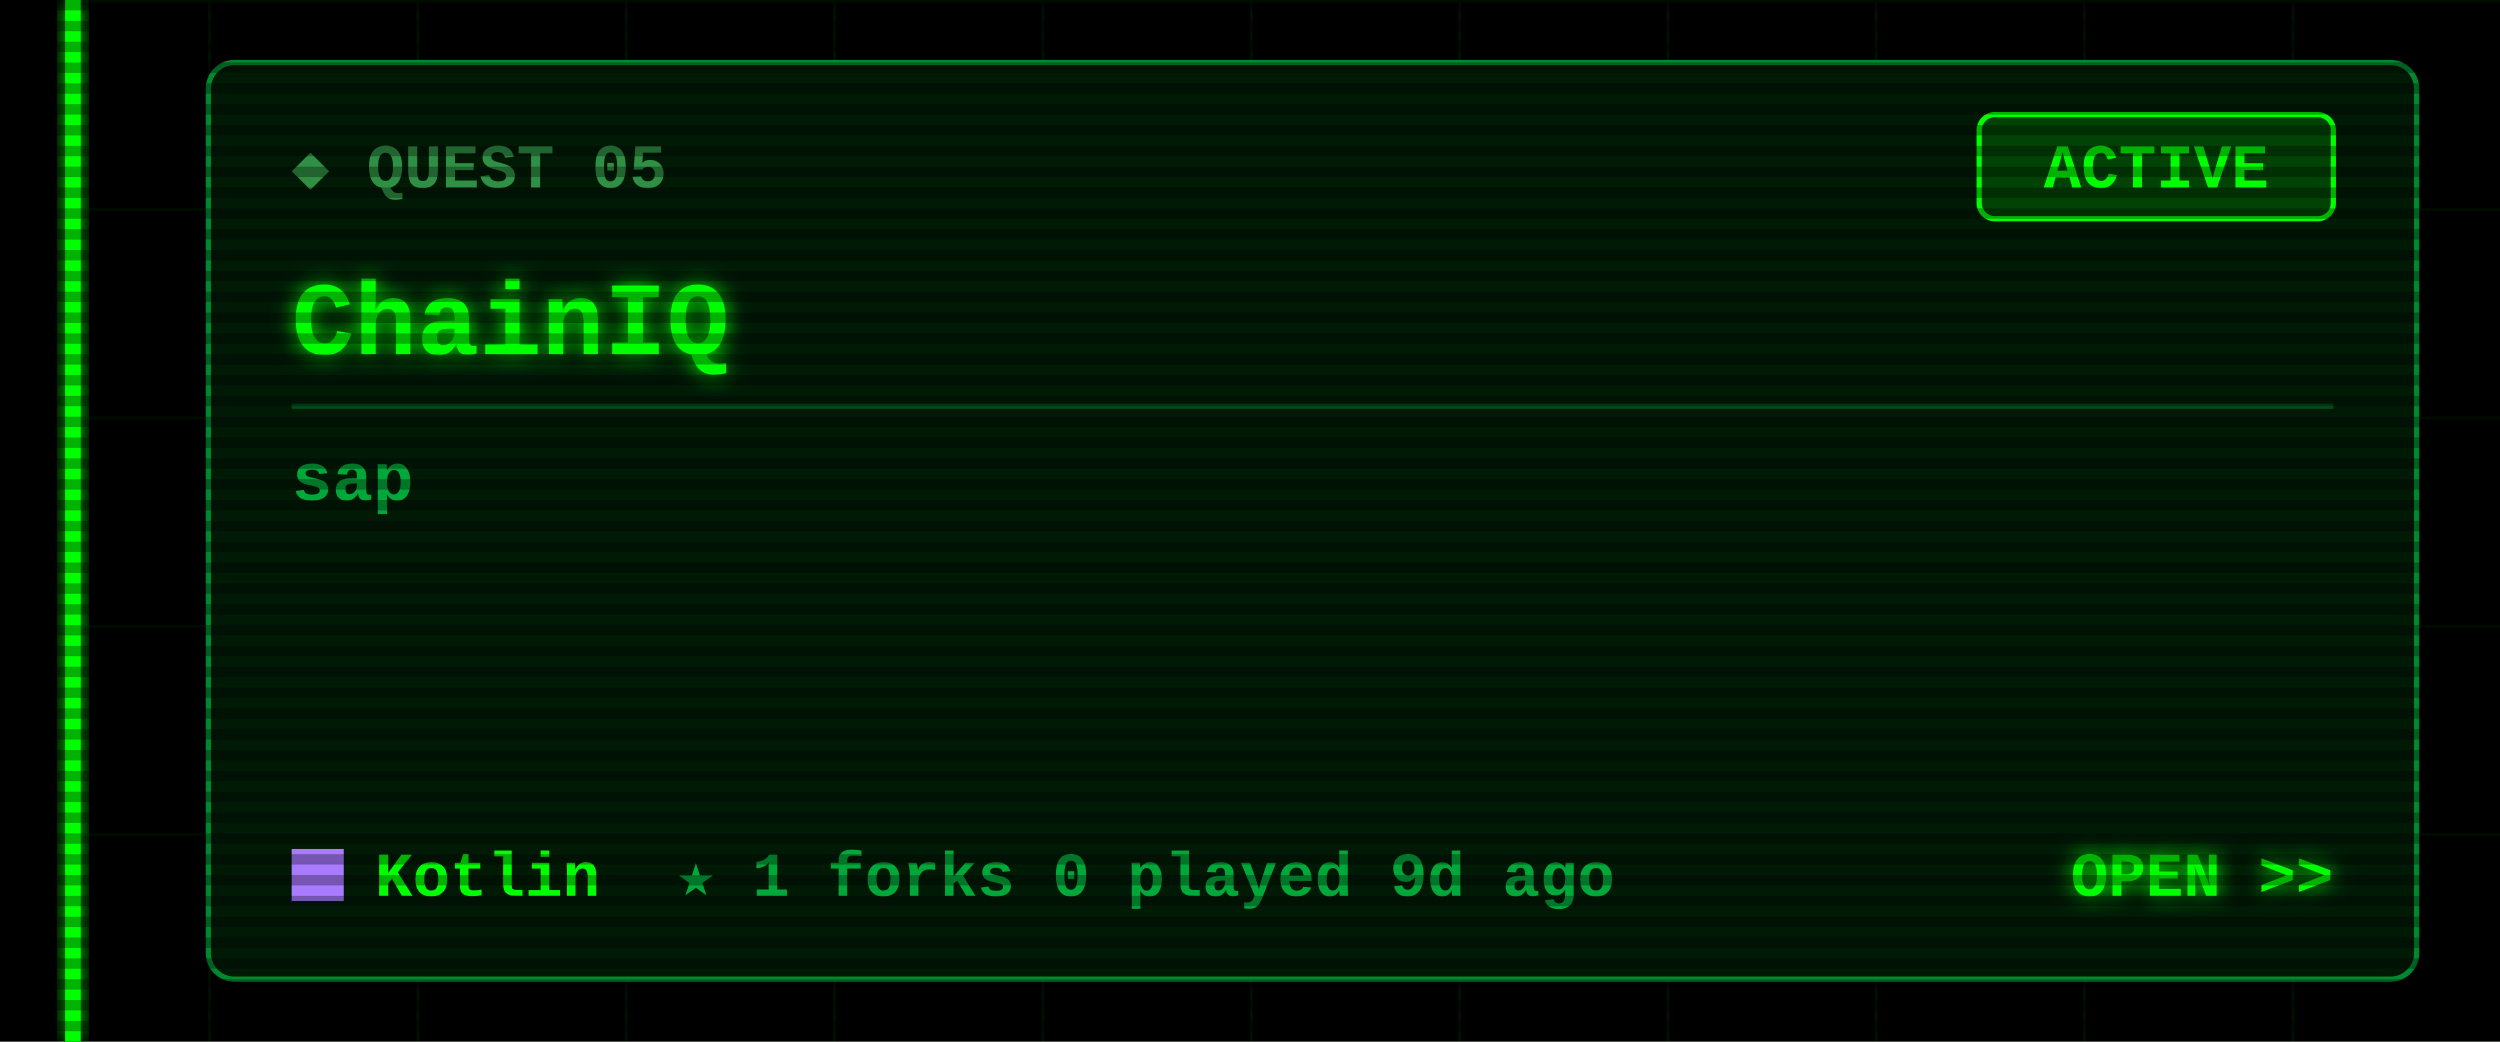
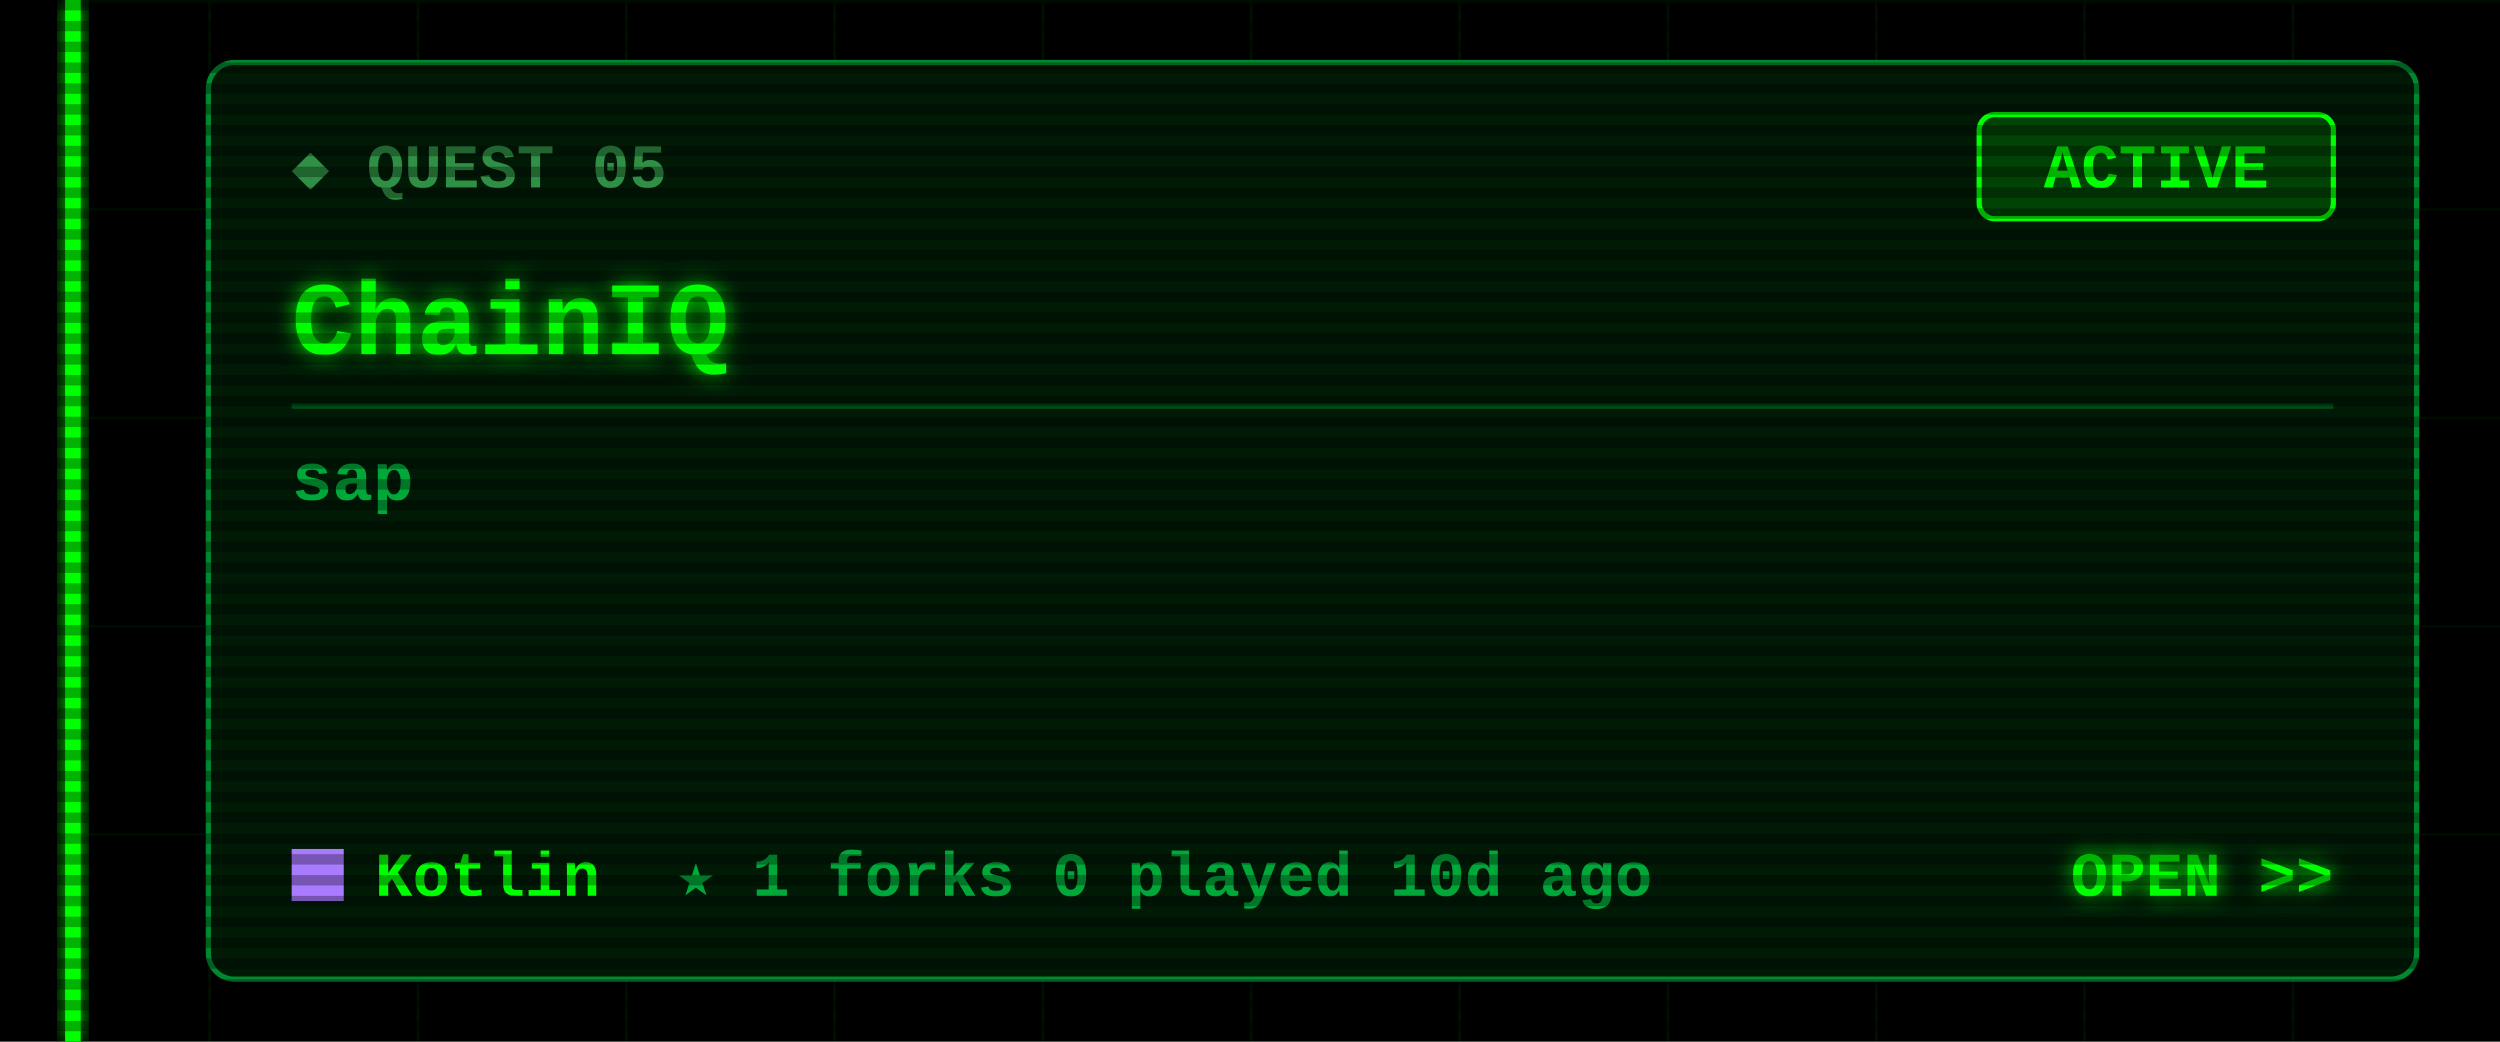
<svg xmlns="http://www.w3.org/2000/svg" width="480" height="200" viewBox="0 0 480 200">
  <defs>
    <filter id="glow" x="-50%" y="-50%" width="200%" height="200%">
      <feGaussianBlur stdDeviation="2" result="b" />
      <feMerge>
        <feMergeNode in="b" />
        <feMergeNode in="SourceGraphic" />
      </feMerge>
    </filter>
    <pattern id="grid" width="40" height="40" patternUnits="userSpaceOnUse">
      <path d="M40 0H0V40" fill="none" stroke="#00FF00" stroke-opacity=".07" />
    </pattern>
    <pattern id="scan" width="4" height="4" patternUnits="userSpaceOnUse">
      <rect width="4" height="2" fill="#000" fill-opacity=".3" />
    </pattern>
  </defs>
  <style>
  text{font-family:"Courier New",Consolas,"DejaVu Sans Mono",monospace;font-weight:700;white-space:pre}
  .ui{font-size:15px} .lbl{font-size:12px} .sm{font-size:13px} .big{font-size:20px} .xl{font-size:22px}
  .flick{animation:f 7s infinite} @keyframes f{0%,95%,100%{opacity:1}96%{opacity:.6}97%{opacity:1} }
  .pulse{animation:p 1.6s ease-in-out infinite} @keyframes p{0%,100%{opacity:.35}50%{opacity:1} }
  .blink{animation:b 1s step-end infinite} @keyframes b{50%{opacity:0} }
</style>
  <rect width="480" height="200" fill="#000" />
  <rect x="12" width="468" height="200" fill="url(#grid)" />
  <g class="flick" filter="url(#glow)" pointer-events="none">
    <rect x="12.5" y="0" width="3" height="200" fill="#00FF00" />
  </g>
  <rect x="40" y="12" width="424" height="176" rx="5" fill="#001a06" stroke="#00a83a" stroke-opacity=".8" />
  <text class="lbl" x="56" y="36" fill="#2f8f45">◆ QUEST 05</text>
  <rect x="380" y="22" width="68" height="20" rx="3" fill="none" stroke="#00FF00" />
  <rect class="pulse" x="380" y="22" width="68" height="20" rx="3" fill="#00FF00" fill-opacity=".18" />
  <text class="lbl" x="414" y="36" fill="#00FF00" text-anchor="middle">ACTIVE</text>
  <text class="big" x="56" y="68" fill="#00FF00" filter="url(#glow)">ChainIQ</text>
  <line x1="56" y1="78" x2="448" y2="78" stroke="#00a83a" stroke-opacity=".35" />
  <text class="sm" x="56" y="96" fill="#00a83a">sap</text>
  <rect x="56" y="163" width="10" height="10" fill="#A97BFF" />
  <text class="lbl" x="72" y="172" fill="#00FF00">Kotlin</text>
-   <text class="lbl" x="130" y="172" fill="#00a83a">★ 1   forks 0   played 9d ago</text>
+   <text class="lbl" x="130" y="172" fill="#00a83a">★ 1   forks 0   played 10d ago</text>
  <text class="lbl" x="448" y="172" fill="#00FF00" text-anchor="end" filter="url(#glow)">OPEN &gt;&gt;</text>
  <rect width="480" height="200" fill="url(#scan)" pointer-events="none" />
</svg>
